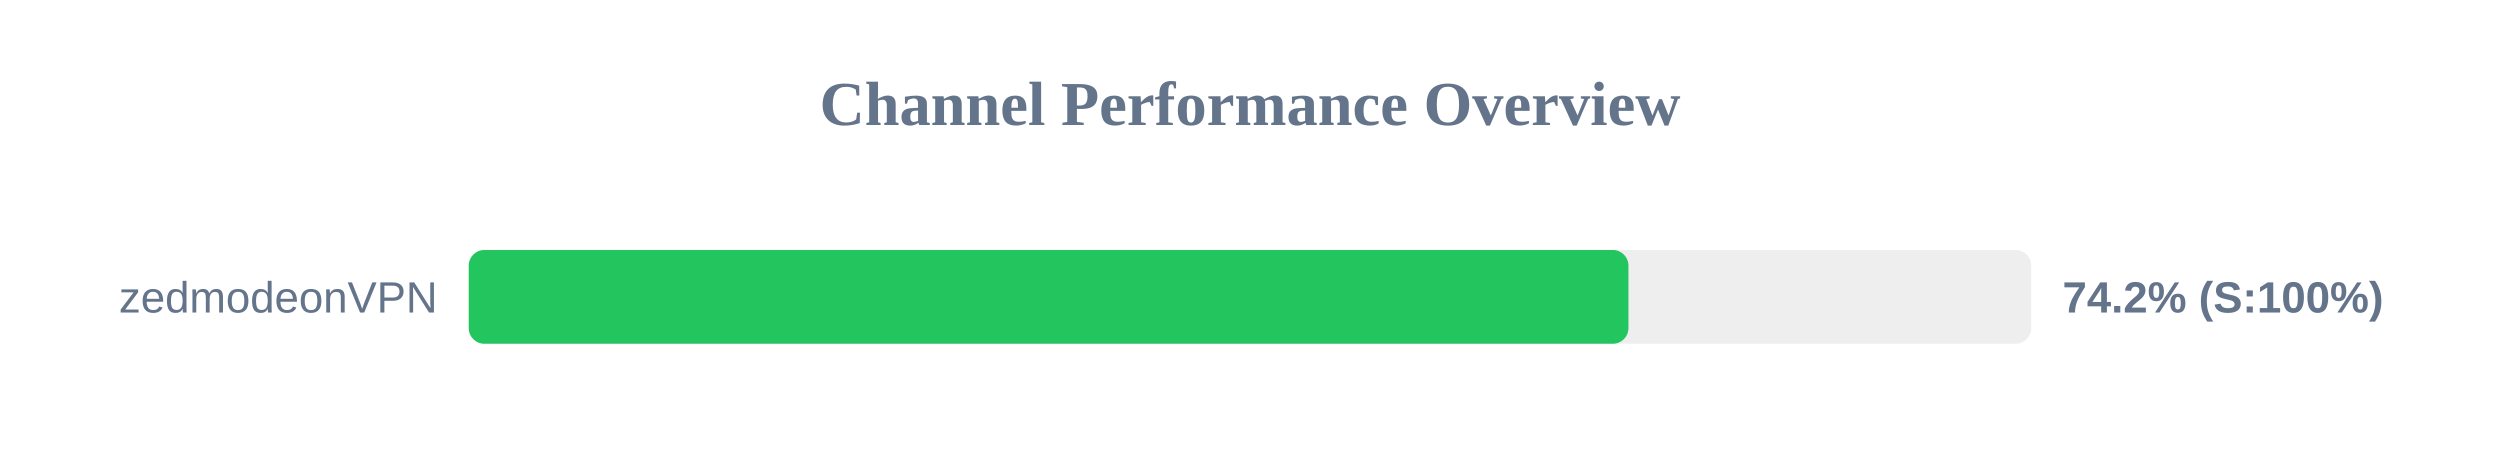
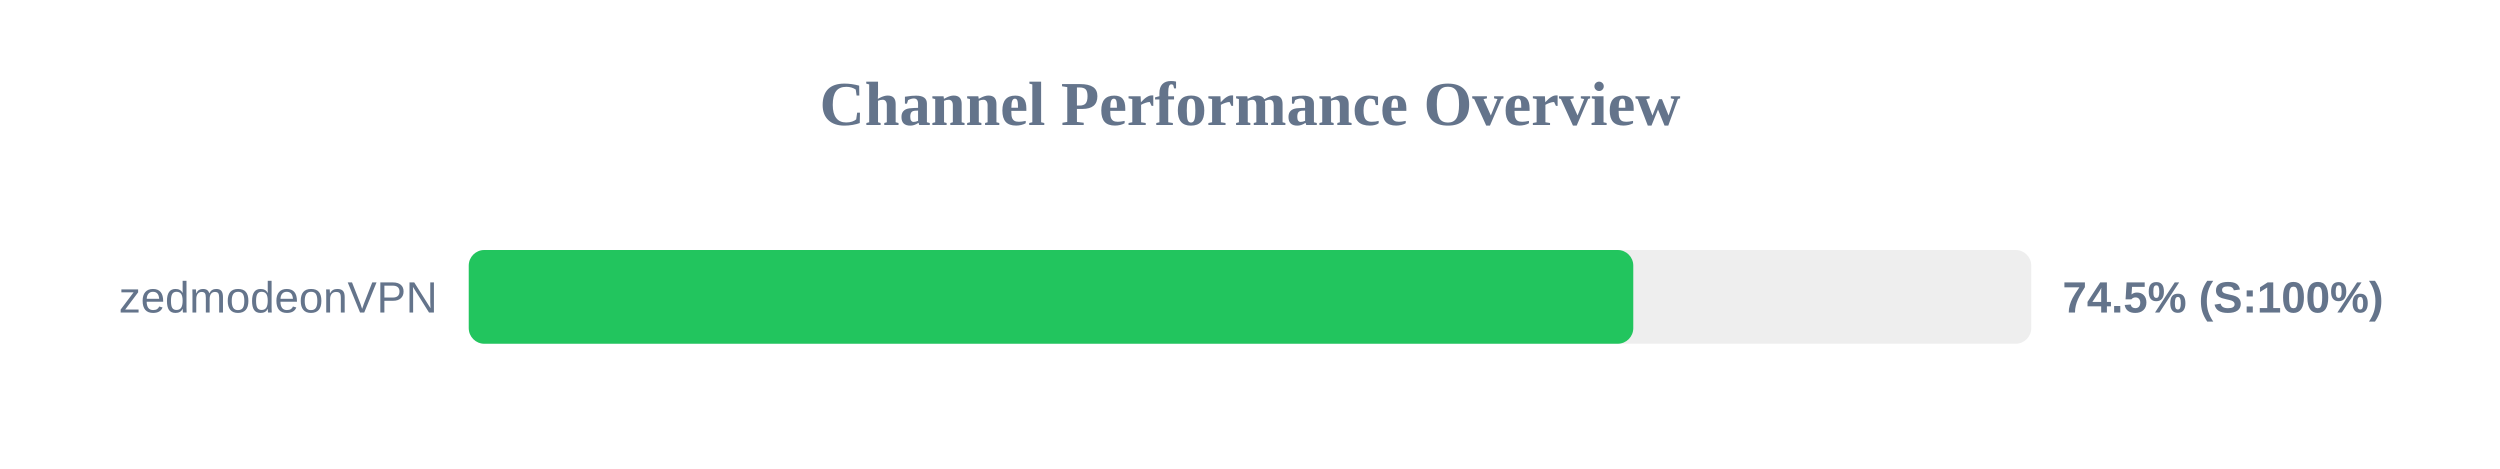
<svg xmlns="http://www.w3.org/2000/svg" width="800" height="150" version="1.1">
  <style>
        .row { font: 14px Arial; fill: #64748b; }
        .score { font: bold 14px Arial; fill: #64748b; }
    </style>
  <text x="400" y="40" text-anchor="middle" font-size="20px" font-weight="bold" fill="#64748b">Channel Performance Overview</text>
  <rect x="150" y="80" width="500" height="30" fill="#eee" rx="5" />
-   <rect x="150" y="80" width="371.1" height="30" fill="#22c55e" rx="5" />
+   <rect x="150" y="80" width="372.65" height="30" fill="#22c55e" rx="5" />
  <text x="140" y="100" text-anchor="end" class="row">zedmodeonVPN</text>
-   <text x="660" y="100" text-anchor="start" class="score">74.2% (S:100%)</text>
+   <text x="660" y="100" text-anchor="start" class="score">74.5% (S:100%)</text>
</svg>
